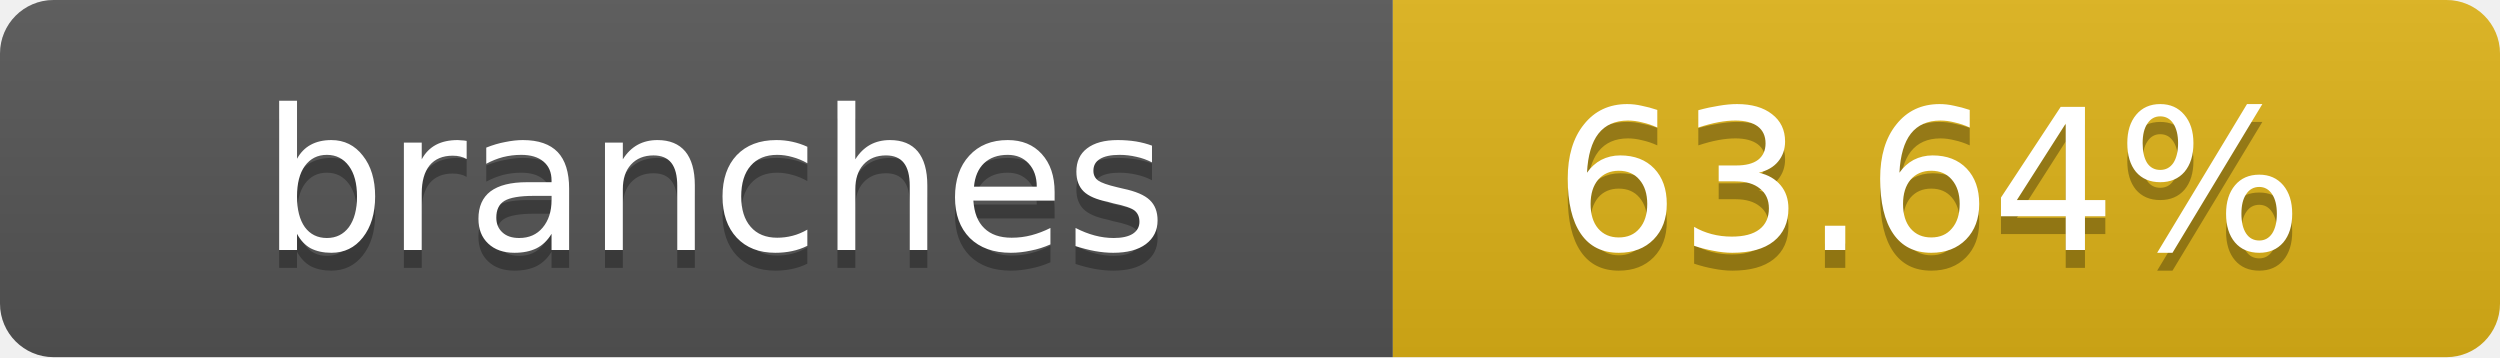
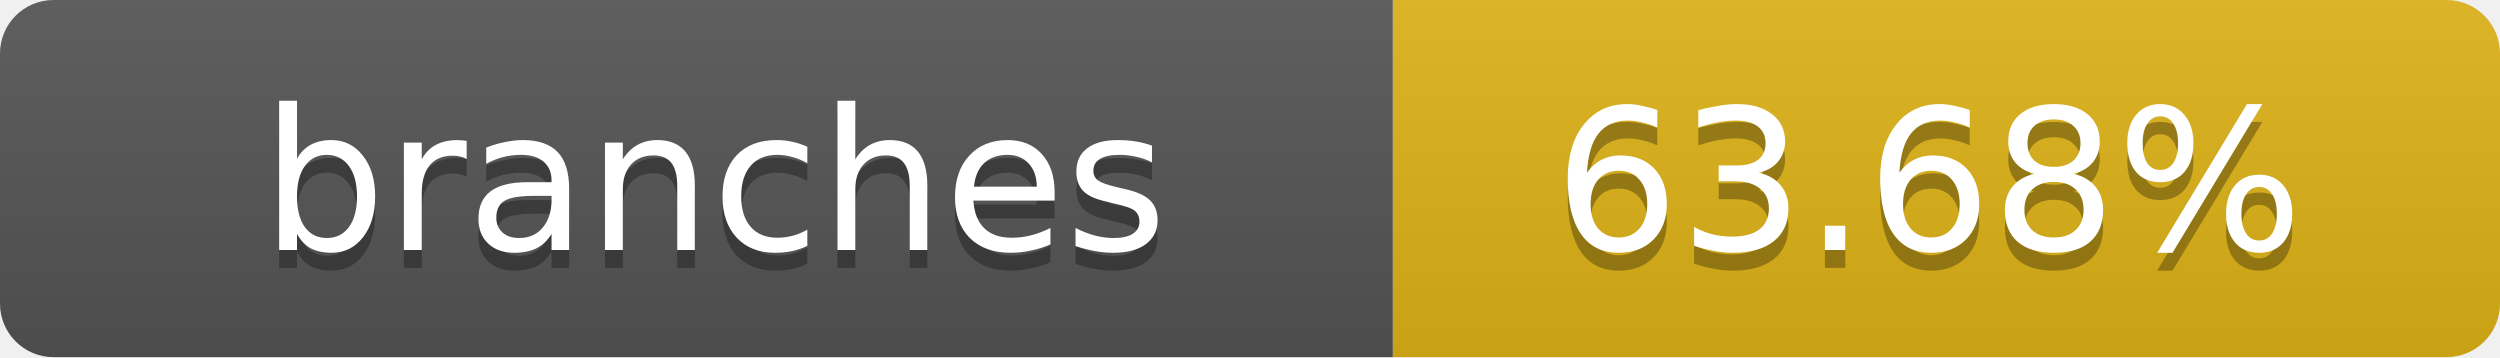
- <svg xmlns="http://www.w3.org/2000/svg" width="140" height="20" role="img" aria-label="branches: 63.64%">
+ <svg xmlns="http://www.w3.org/2000/svg" width="140" height="20" role="img" aria-label="branches: 63.68%">
  <linearGradient id="s" x2="0" y2="100%">
    <stop offset="0" stop-color="#bbb" stop-opacity=".1" />
    <stop offset="1" stop-opacity=".1" />
  </linearGradient>
  <clipPath id="r">
    <rect width="140" height="20" rx="3" fill="#fff" />
  </clipPath>
  <g clip-path="url(#r)">
    <rect width="78" height="20" fill="#555" />
    <rect x="78" width="62" height="20" fill="#dfb317" />
    <rect width="140" height="20" fill="url(#s)" />
  </g>
  <g fill="#fff" text-anchor="middle" font-family="Verdana,Geneva,DejaVu Sans,sans-serif" text-rendering="geometricPrecision" font-size="11">
    <text x="40" y="15" fill="#010101" fill-opacity=".3">branches</text>
    <text x="40" y="14">branches</text>
-     <text x="108" y="15" fill="#010101" fill-opacity=".3">63.64%</text>
-     <text x="108" y="14">63.64%</text>
+     <text x="108" y="15" fill="#010101" fill-opacity=".3">63.68%</text>
+     <text x="108" y="14">63.68%</text>
  </g>
</svg>
